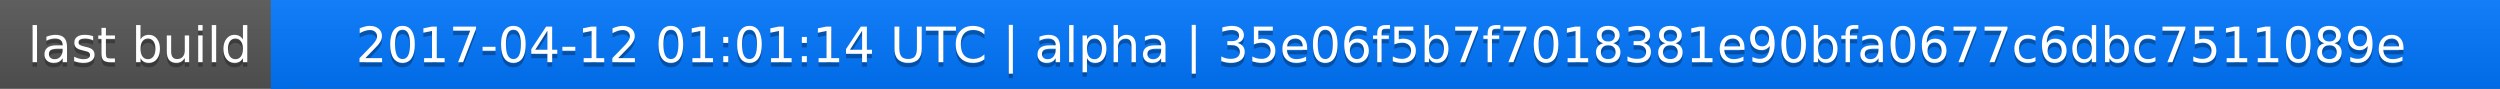
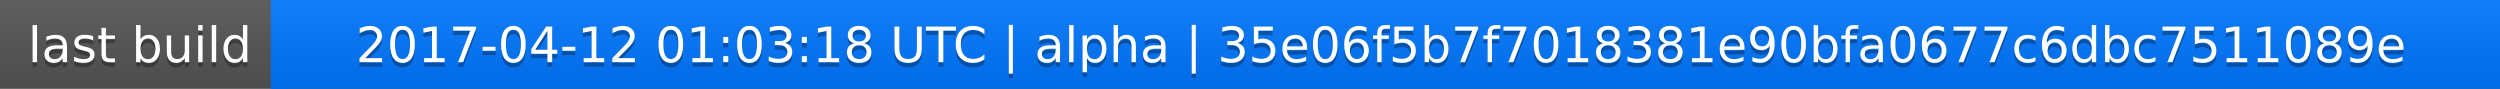
<svg xmlns="http://www.w3.org/2000/svg" width="563" height="20">
  <linearGradient id="a" x2="0" y2="100%">
    <stop offset="0" stop-color="#bbb" stop-opacity=".1" />
    <stop offset="1" stop-opacity=".1" />
  </linearGradient>
  <rect rx="0" width="563" height="20" fill="#555" />
  <rect rx="0" x="61" width="502" height="20" fill="#07f" />
  <path fill="#07f" d="M61 0h4v20h-4z" />
  <rect rx="0" width="563" height="20" fill="url(#a)" />
  <g fill="#fff" text-anchor="middle" font-family="DejaVu Sans,Verdana,Geneva,sans-serif" font-size="11">
    <text x="31.5" y="15" fill="#010101" fill-opacity=".3">last build</text>
    <text x="31.5" y="14">last build</text>
-     <text x="311" y="15" fill="#010101" fill-opacity=".3">2017-04-12 01:01:14 UTC | alpha | 35e06f5b7f7018381e90bfa0677c6dbc7511089e</text>
-     <text x="311" y="14">2017-04-12 01:01:14 UTC | alpha | 35e06f5b7f7018381e90bfa0677c6dbc7511089e</text>
+     <text x="311" y="15" fill="#010101" fill-opacity=".3">2017-04-12 01:03:18 UTC | alpha | 35e06f5b7f7018381e90bfa0677c6dbc7511089e</text>
+     <text x="311" y="14">2017-04-12 01:03:18 UTC | alpha | 35e06f5b7f7018381e90bfa0677c6dbc7511089e</text>
  </g>
</svg>
